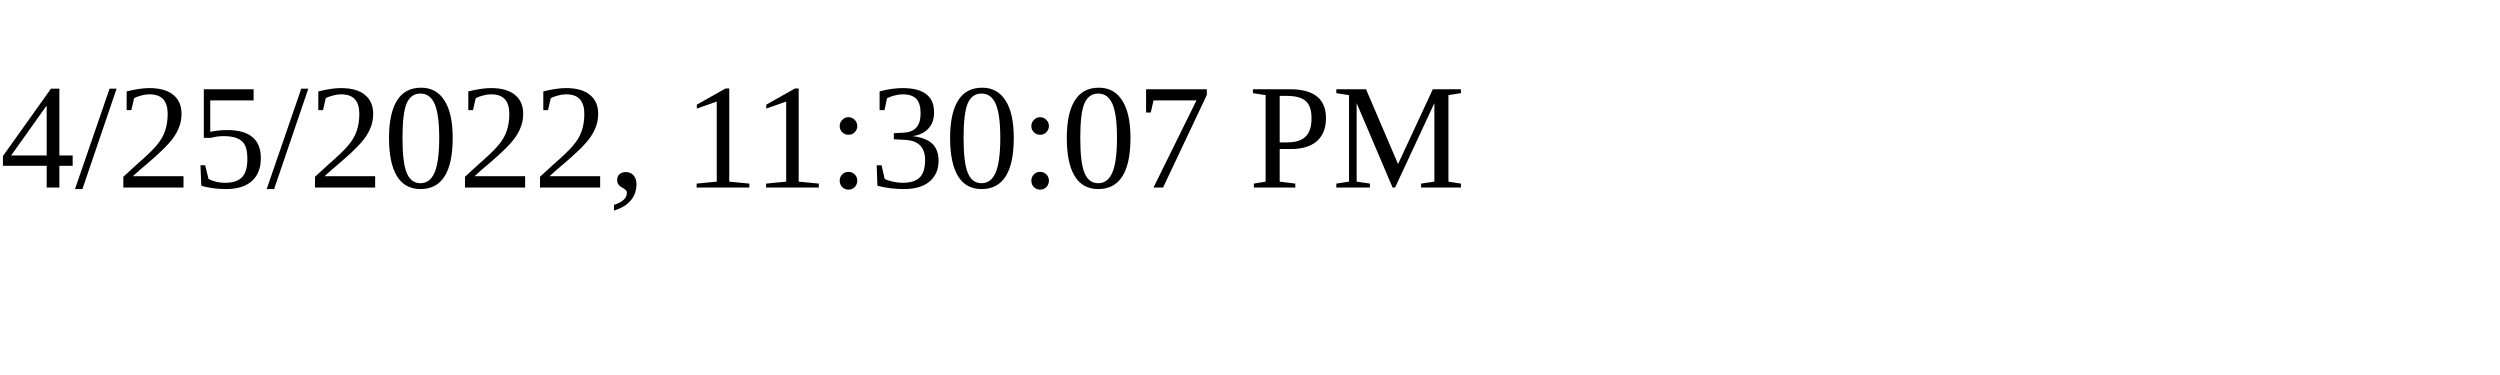
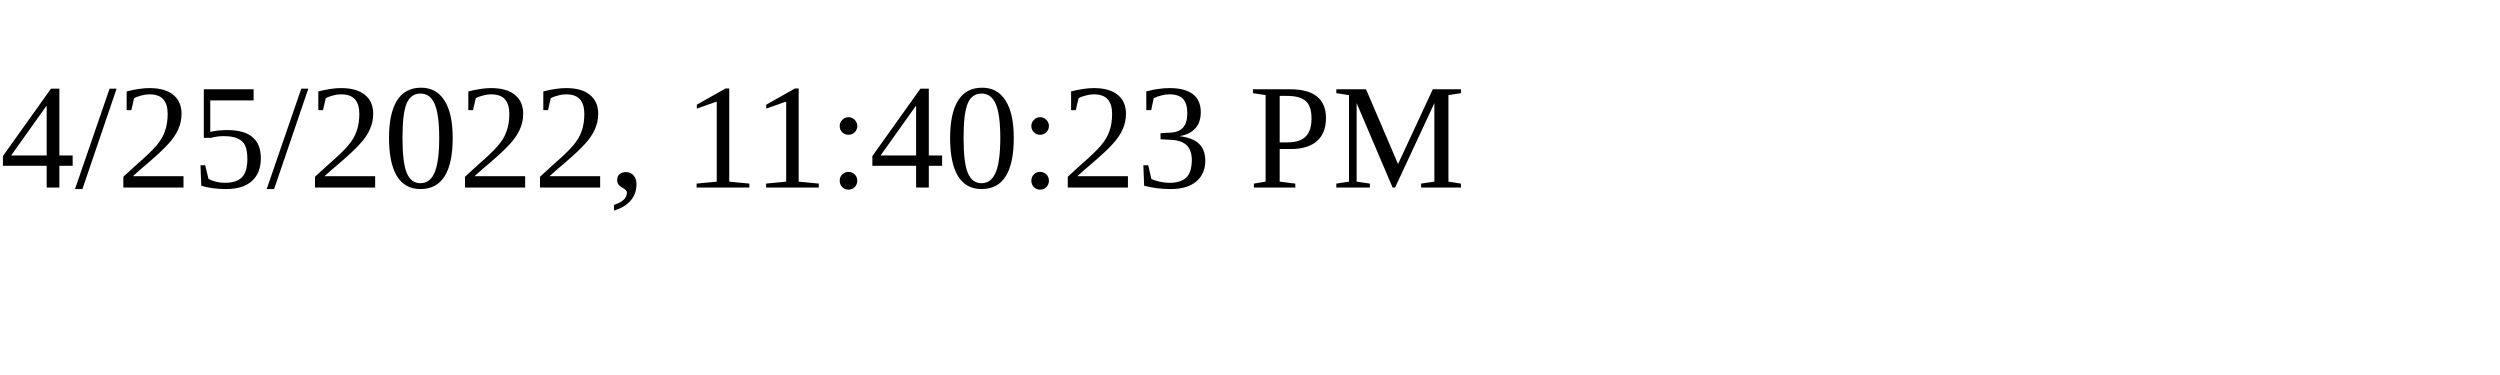
<svg xmlns="http://www.w3.org/2000/svg" height="30" width="200">
-   <text x="0" y="15">4/25/2022, 11:30:07 PM</text>
+   <text x="0" y="15">4/25/2022, 11:40:23 PM</text>
</svg>
